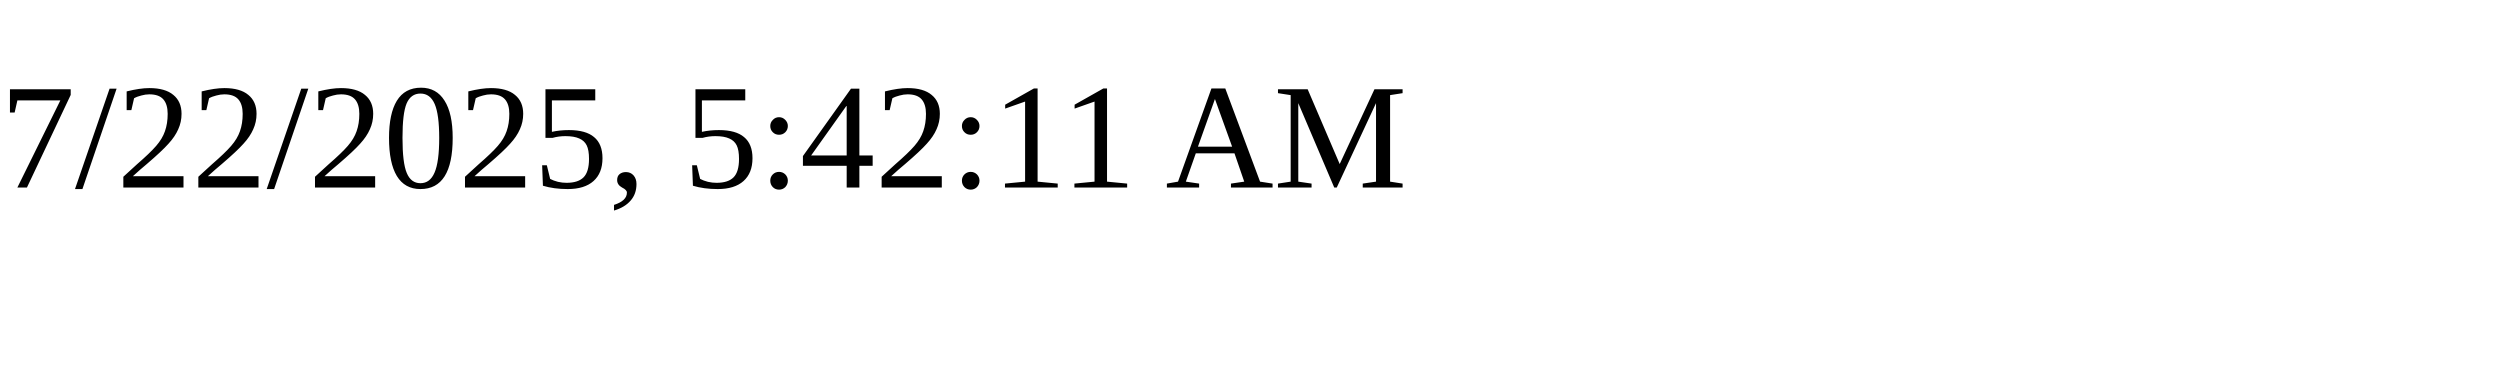
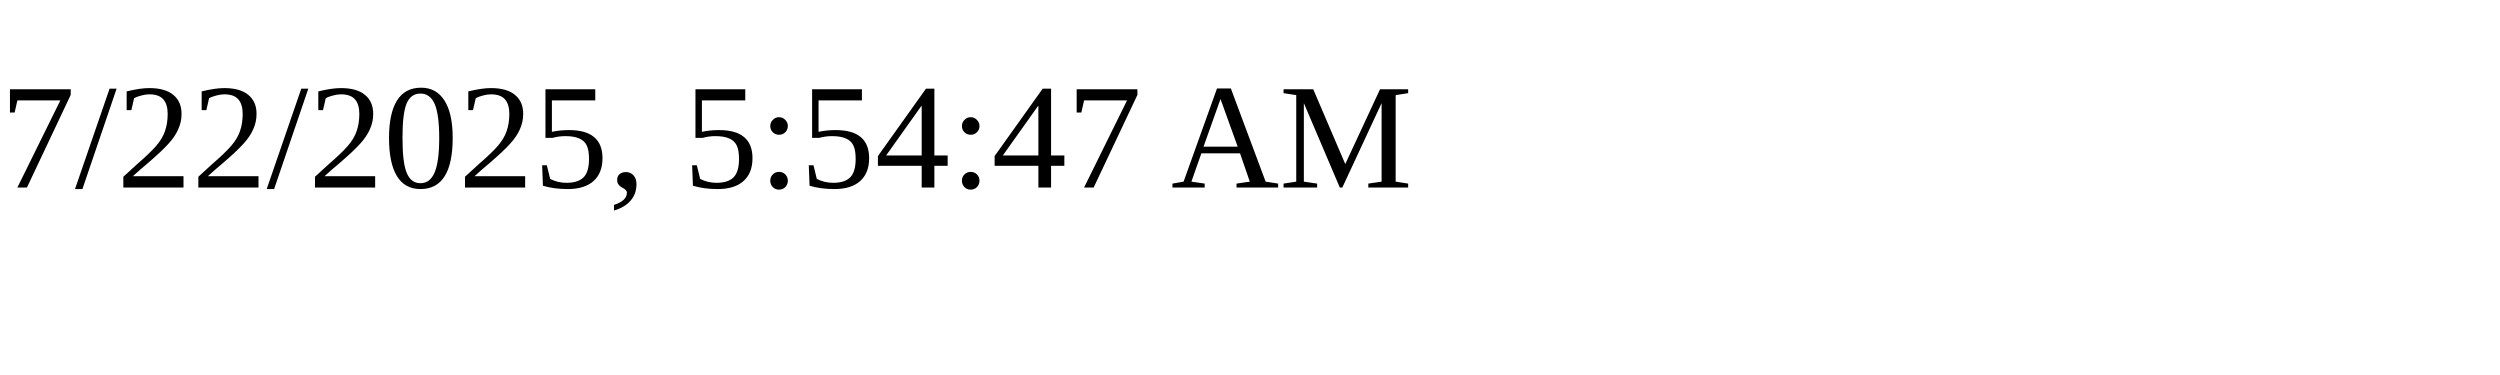
<svg xmlns="http://www.w3.org/2000/svg" height="30" width="200">
-   <text x="0" y="15">7/22/2025, 5:42:11 AM</text>
+   <text x="0" y="15">7/22/2025, 5:54:47 AM</text>
</svg>
